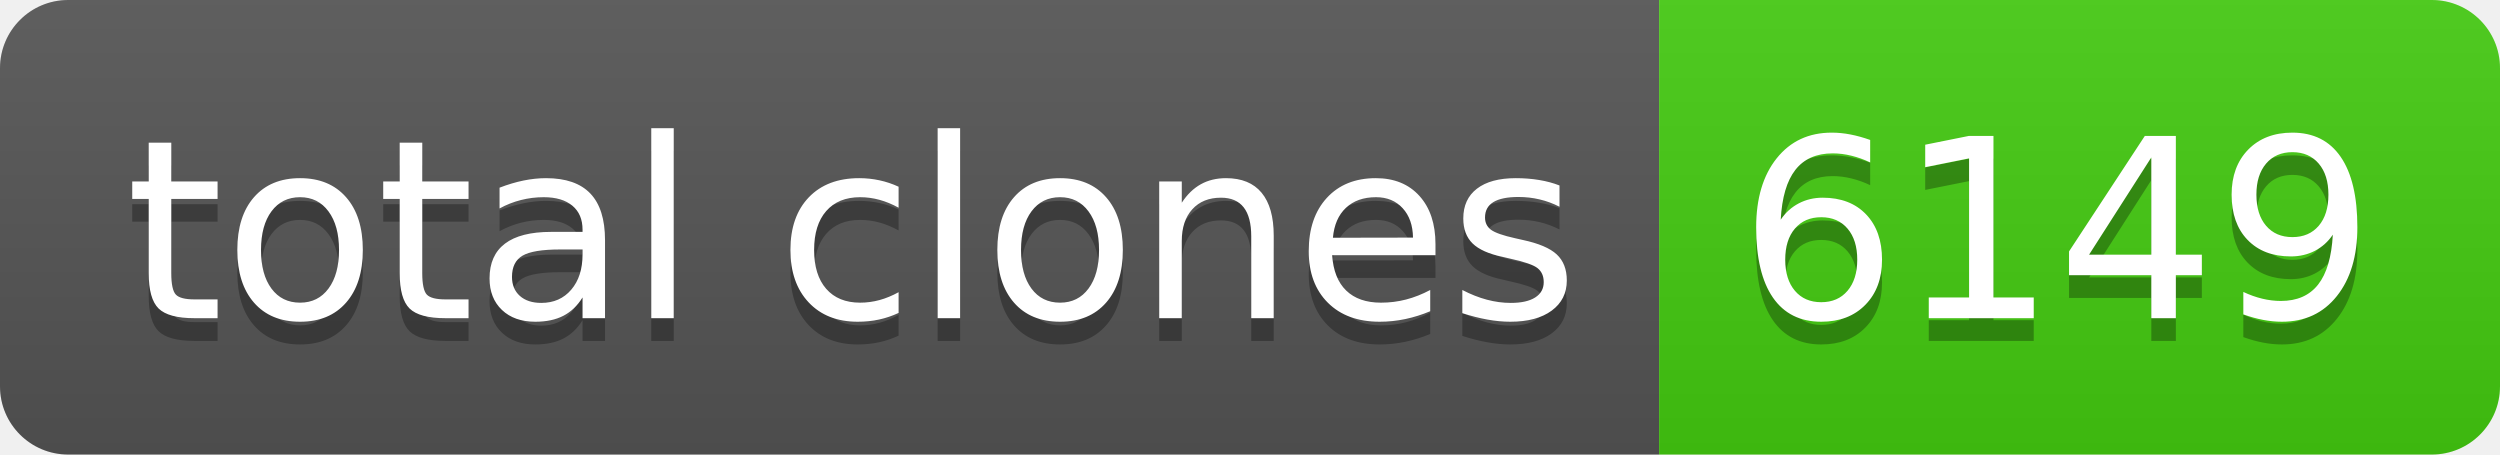
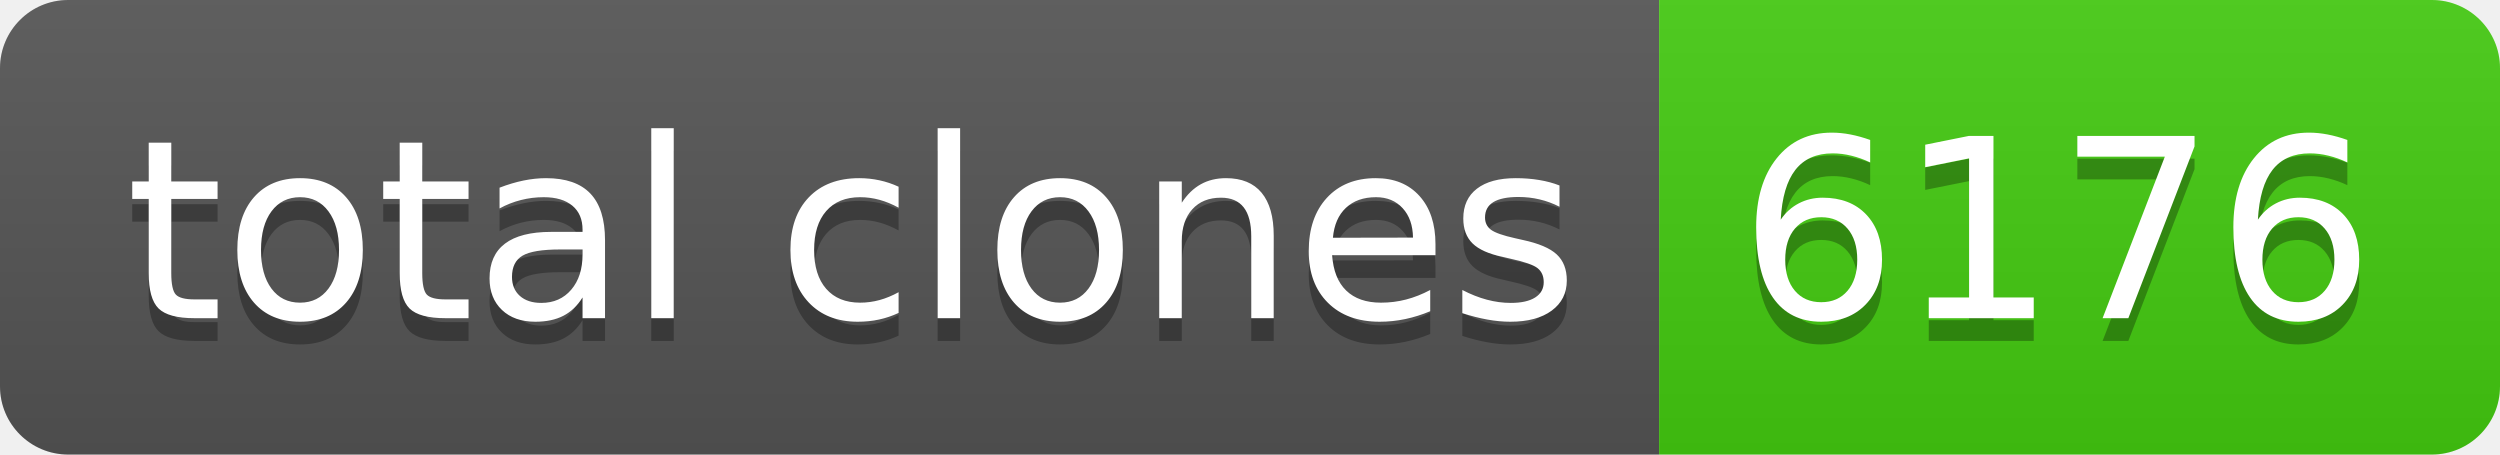
- <svg xmlns="http://www.w3.org/2000/svg" width="110" height="20" role="img" aria-label="total clones: 6149">
+ <svg xmlns="http://www.w3.org/2000/svg" width="110" height="20" role="img" aria-label="total clones: 6176">
  <linearGradient id="s" x2="0" y2="100%">
    <stop offset="0" stop-color="#bbb" stop-opacity=".1" />
    <stop offset="1" stop-opacity=".1" />
  </linearGradient>
  <clipPath id="r">
    <rect width="110" height="20" rx="3" fill="#fff" />
  </clipPath>
  <g clip-path="url(#r)">
    <rect width="73" height="20" fill="#555" />
    <rect x="73" width="37" height="20" fill="#4c1" />
    <rect width="110" height="20" fill="url(#s)" />
  </g>
  <g fill="#fff" text-anchor="middle" font-family="Verdana,Geneva,DejaVu Sans,sans-serif" text-rendering="geometricPrecision" font-size="110">
    <text aria-hidden="true" x="375" y="150" fill="#010101" fill-opacity=".3" transform="scale(.1)" textLength="630">total clones</text>
    <text x="375" y="140" transform="scale(.1)" fill="#fff" textLength="630">total clones</text>
-     <text aria-hidden="true" x="905" y="150" fill="#010101" fill-opacity=".3" transform="scale(.1)" textLength="270">6149</text>
-     <text x="905" y="140" transform="scale(.1)" fill="#fff" textLength="270">6149</text>
+     <text aria-hidden="true" x="905" y="150" fill="#010101" fill-opacity=".3" transform="scale(.1)" textLength="270">6176</text>
+     <text x="905" y="140" transform="scale(.1)" fill="#fff" textLength="270">6176</text>
  </g>
</svg>
